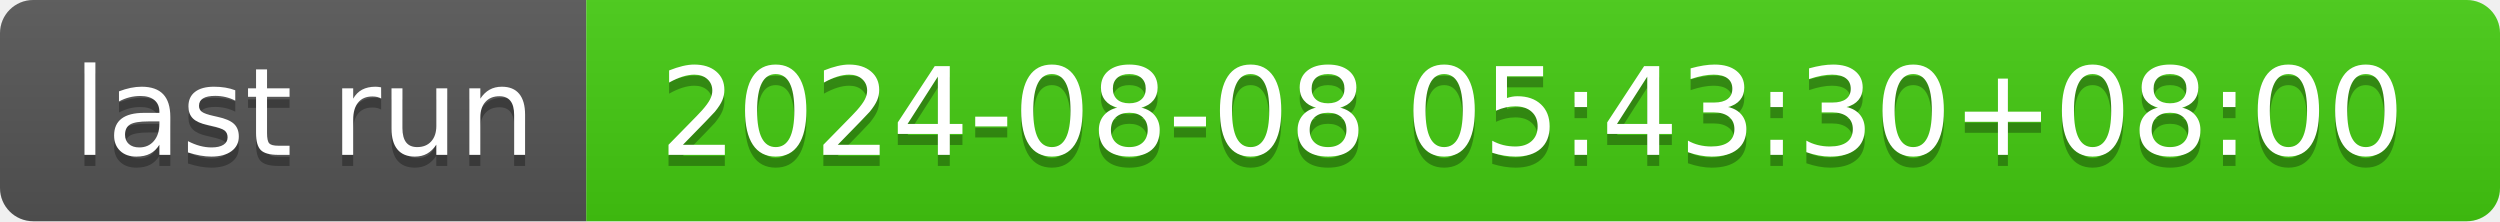
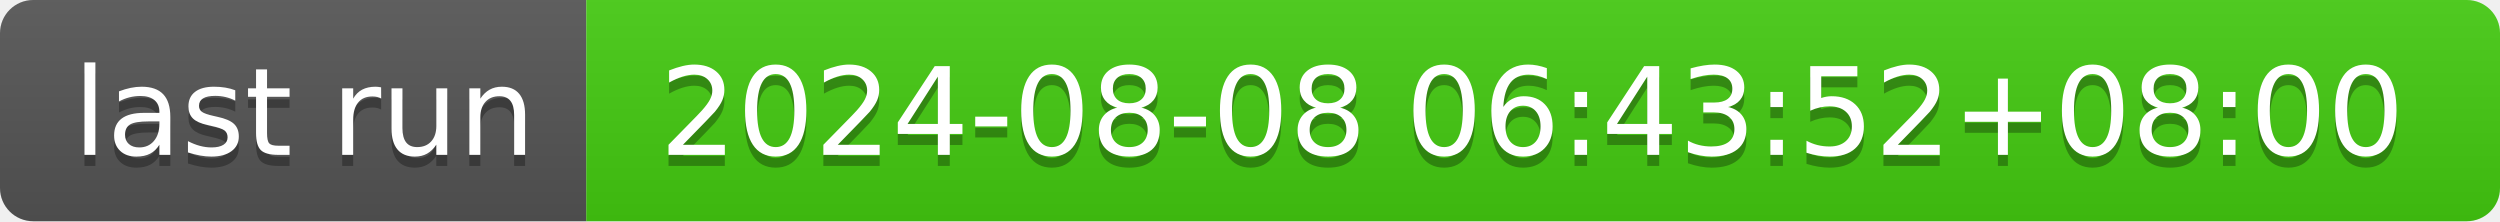
- <svg xmlns="http://www.w3.org/2000/svg" width="226" height="20" role="img" aria-label="last run: 2024-08-08 05:43:30+08:00">
+ <svg xmlns="http://www.w3.org/2000/svg" width="226" height="20" role="img" aria-label="last run: 2024-08-08 06:43:52+08:00">
  <linearGradient id="s" x2="0" y2="100%">
    <stop offset="0" stop-color="#bbb" stop-opacity=".1" />
    <stop offset="1" stop-opacity=".1" />
  </linearGradient>
  <clipPath id="r">
    <rect width="226" height="20" rx="3" fill="#fff" />
  </clipPath>
  <g clip-path="url(#r)">
    <rect width="53" height="20" fill="#555" />
    <rect x="53" width="173" height="20" fill="#4c1" />
    <rect width="226" height="20" fill="url(#s)" />
  </g>
  <g fill="#fff" text-anchor="middle" font-family="Verdana,Geneva,DejaVu Sans,sans-serif" text-rendering="geometricPrecision" font-size="110">
    <text aria-hidden="true" x="275" y="150" fill="#010101" fill-opacity=".3" transform="scale(.1)" textLength="430">last run</text>
    <text x="275" y="140" transform="scale(.1)" fill="#fff" textLength="430">last run</text>
-     <text aria-hidden="true" x="1385" y="150" fill="#010101" fill-opacity=".3" transform="scale(.1)" textLength="1630">2024-08-08 05:43:30+08:00</text>
-     <text x="1385" y="140" transform="scale(.1)" fill="#fff" textLength="1630">2024-08-08 05:43:30+08:00</text>
+     <text aria-hidden="true" x="1385" y="150" fill="#010101" fill-opacity=".3" transform="scale(.1)" textLength="1630">2024-08-08 06:43:52+08:00</text>
+     <text x="1385" y="140" transform="scale(.1)" fill="#fff" textLength="1630">2024-08-08 06:43:52+08:00</text>
  </g>
</svg>
